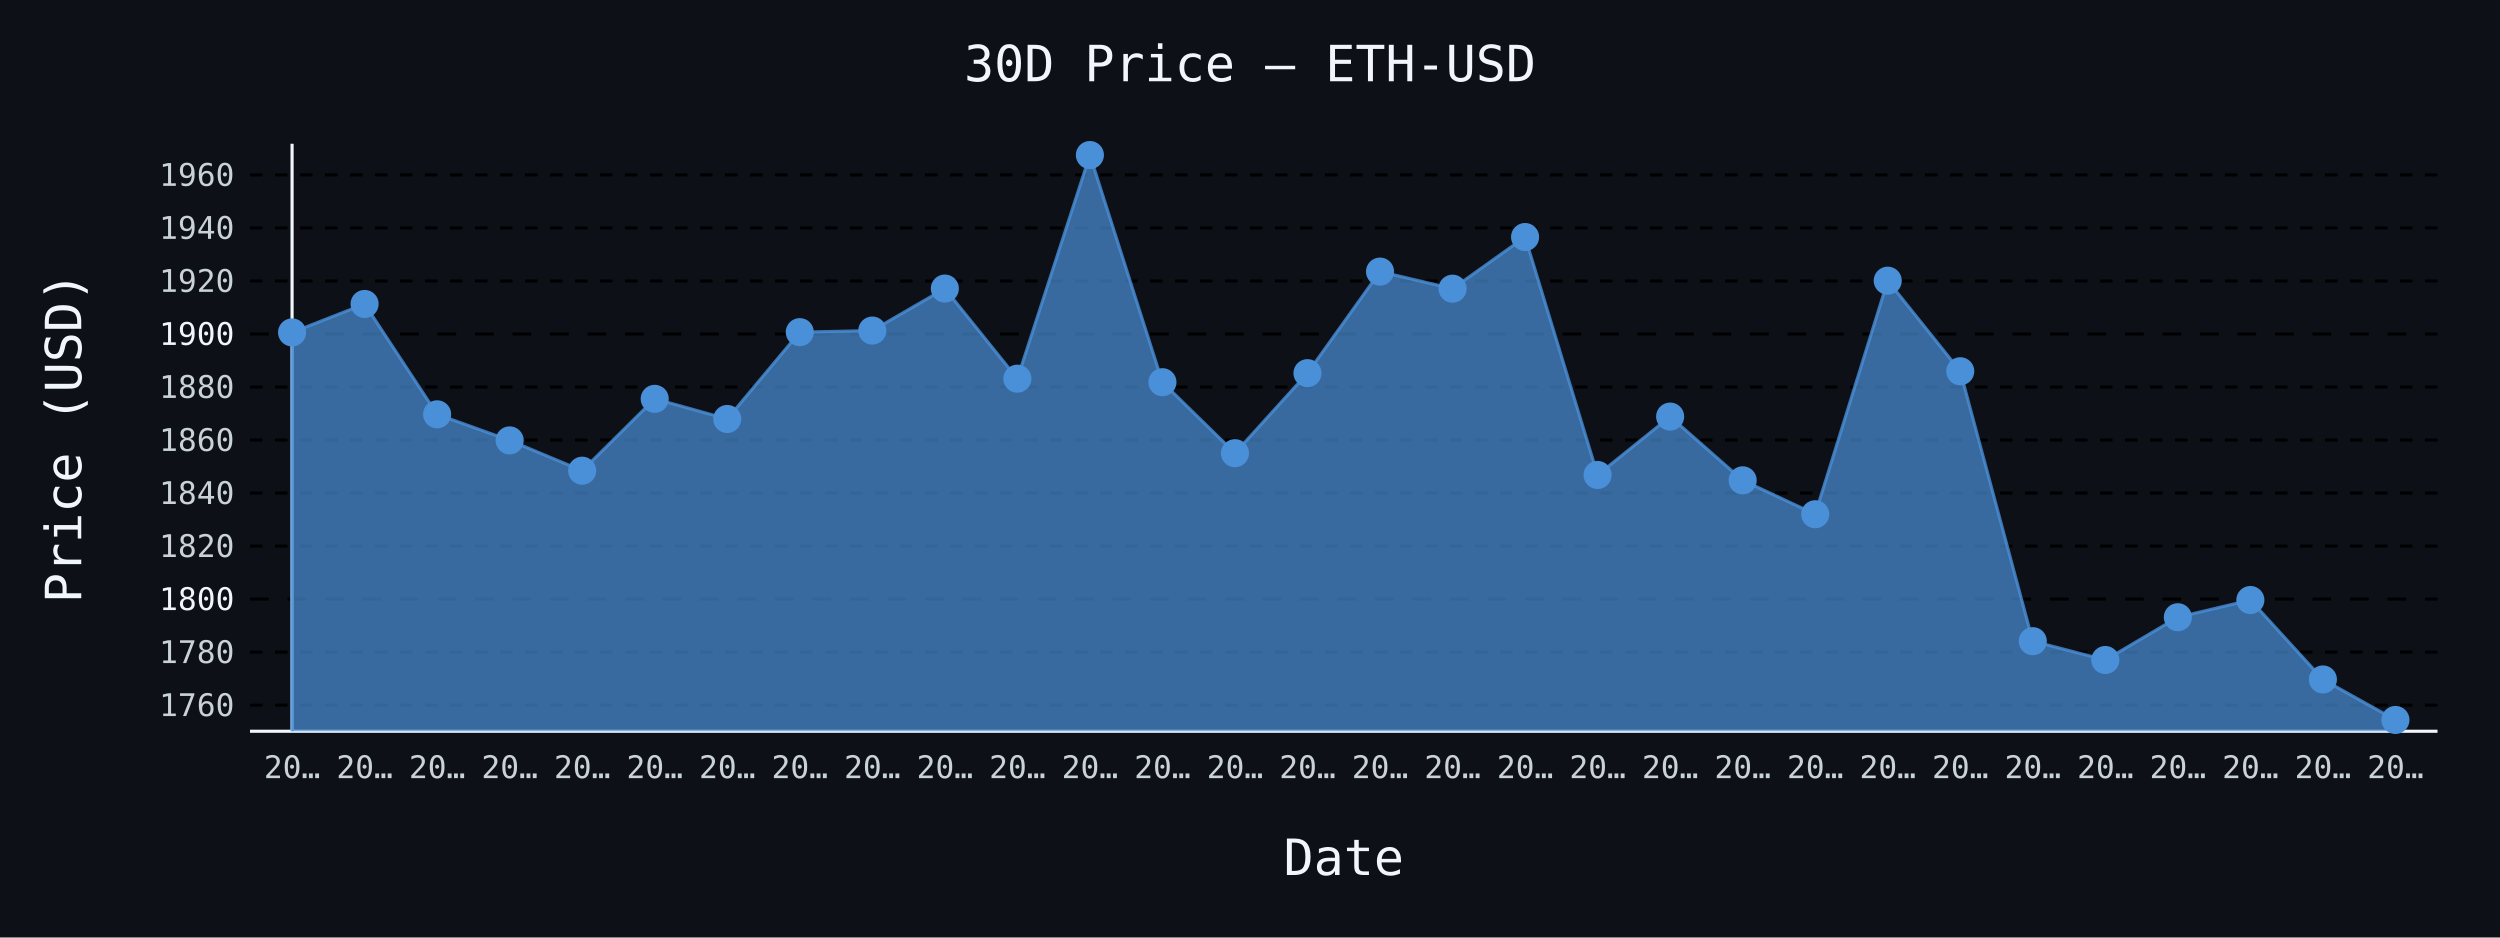
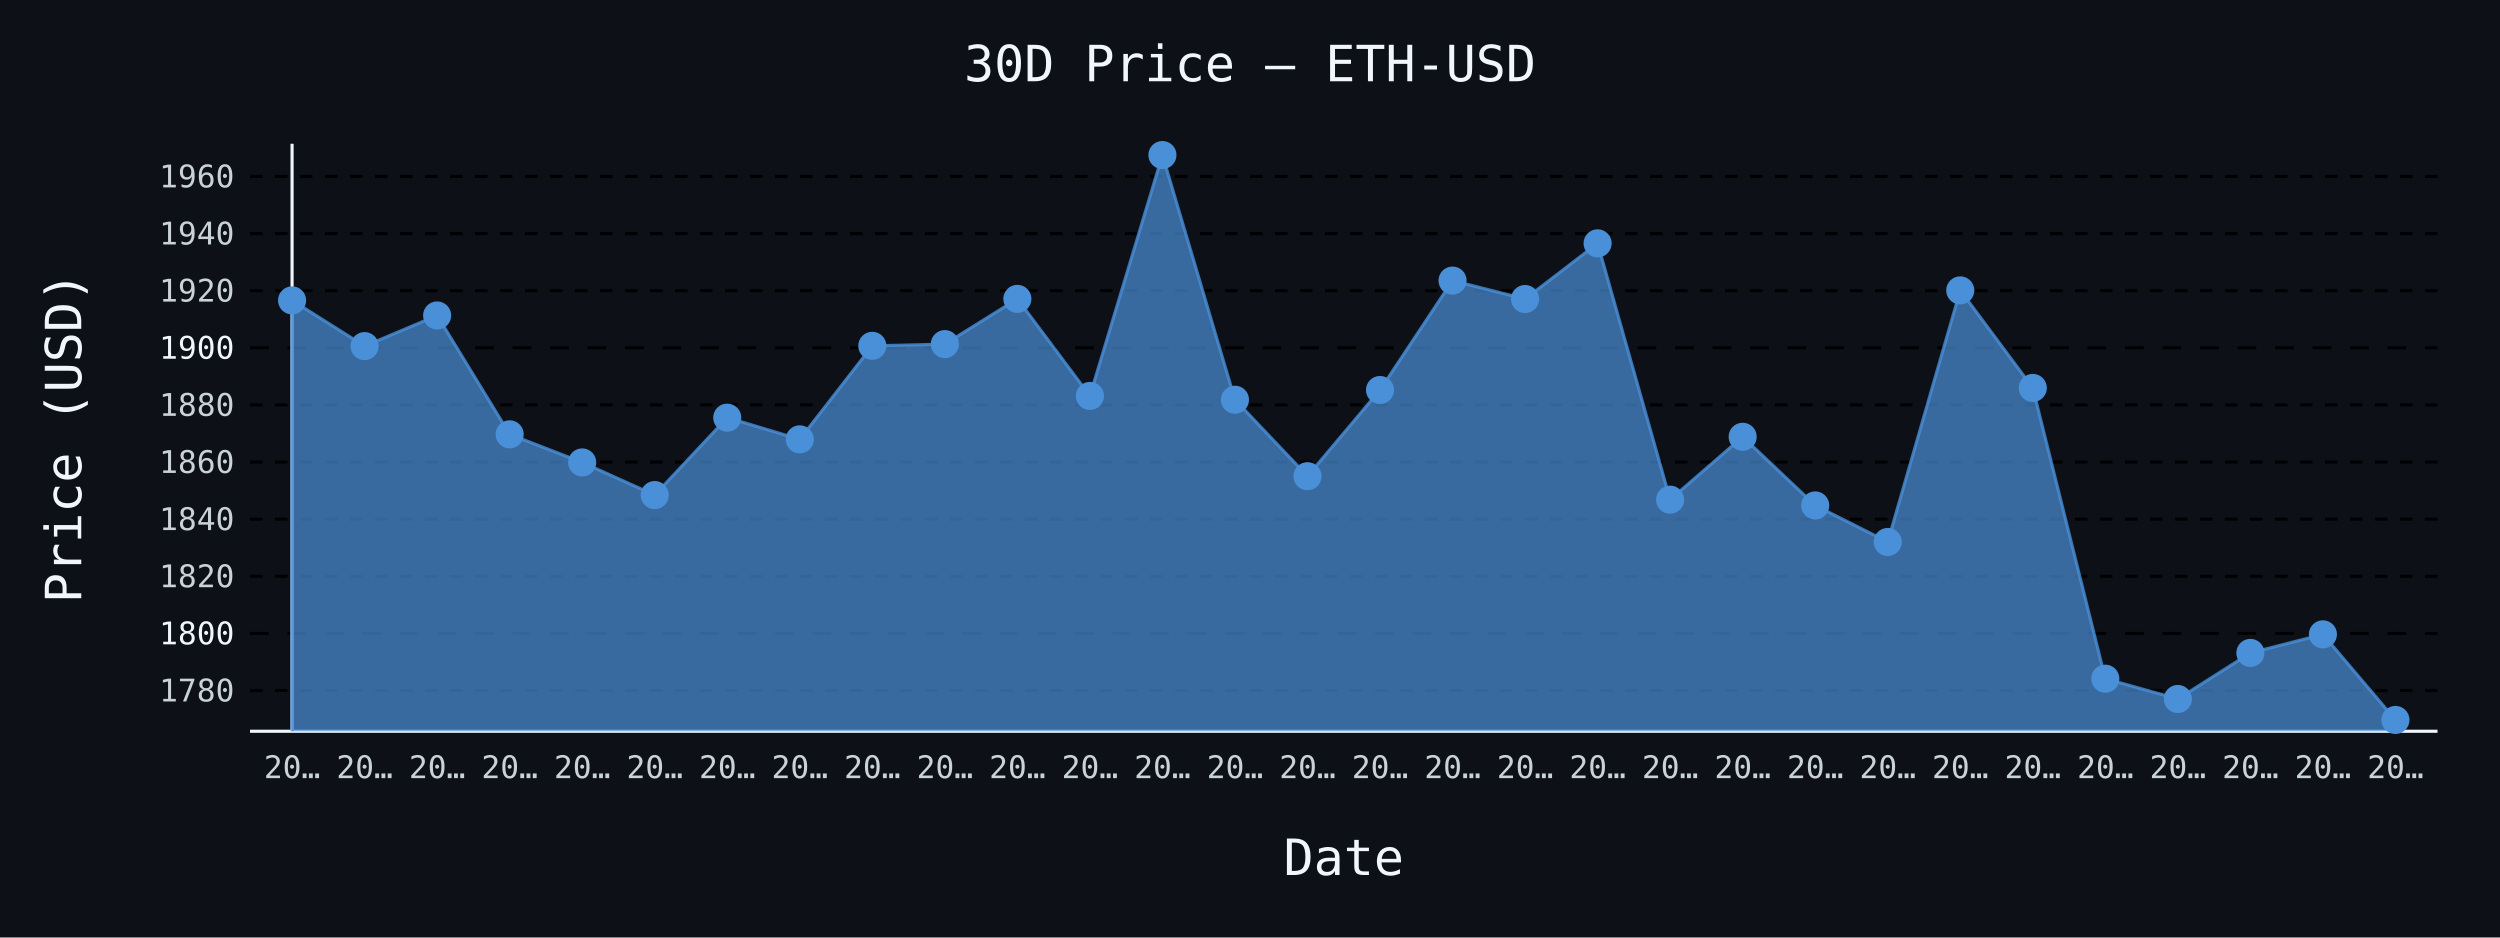
- <svg xmlns="http://www.w3.org/2000/svg" id="chart-f0fd7167-c63a-4a89-8900-bae8caefeaf2" class="pygal-chart" viewBox="0 0 800 300">
+ <svg xmlns="http://www.w3.org/2000/svg" id="chart-3c962e7f-cece-464b-9dae-b688eed4eefa" class="pygal-chart" viewBox="0 0 800 300">
  <defs>
-     <style type="text/css">#chart-f0fd7167-c63a-4a89-8900-bae8caefeaf2{-webkit-user-select:none;-webkit-font-smoothing:antialiased;font-family:monospace}#chart-f0fd7167-c63a-4a89-8900-bae8caefeaf2 .title{font-family:monospace;font-size:16px}#chart-f0fd7167-c63a-4a89-8900-bae8caefeaf2 .legends .legend text{font-family:monospace;font-size:14px}#chart-f0fd7167-c63a-4a89-8900-bae8caefeaf2 .axis text{font-family:monospace;font-size:10px}#chart-f0fd7167-c63a-4a89-8900-bae8caefeaf2 .axis text.major{font-family:monospace;font-size:10px}#chart-f0fd7167-c63a-4a89-8900-bae8caefeaf2 .text-overlay text.value{font-family:monospace;font-size:16px}#chart-f0fd7167-c63a-4a89-8900-bae8caefeaf2 .text-overlay text.label{font-family:monospace;font-size:10px}#chart-f0fd7167-c63a-4a89-8900-bae8caefeaf2 .tooltip{font-family:monospace;font-size:14px}#chart-f0fd7167-c63a-4a89-8900-bae8caefeaf2 text.no_data{font-family:monospace;font-size:64px}
- #chart-f0fd7167-c63a-4a89-8900-bae8caefeaf2{background-color:#0d1117}#chart-f0fd7167-c63a-4a89-8900-bae8caefeaf2 path,#chart-f0fd7167-c63a-4a89-8900-bae8caefeaf2 line,#chart-f0fd7167-c63a-4a89-8900-bae8caefeaf2 rect,#chart-f0fd7167-c63a-4a89-8900-bae8caefeaf2 circle{-webkit-transition:150ms;-moz-transition:150ms;transition:150ms}#chart-f0fd7167-c63a-4a89-8900-bae8caefeaf2 .graph &gt; .background{fill:#0d1117}#chart-f0fd7167-c63a-4a89-8900-bae8caefeaf2 .plot &gt; .background{fill:#0d1117}#chart-f0fd7167-c63a-4a89-8900-bae8caefeaf2 .graph{fill:#c9d1d9}#chart-f0fd7167-c63a-4a89-8900-bae8caefeaf2 text.no_data{fill:#f0f6fc}#chart-f0fd7167-c63a-4a89-8900-bae8caefeaf2 .title{fill:#f0f6fc}#chart-f0fd7167-c63a-4a89-8900-bae8caefeaf2 .legends .legend text{fill:#c9d1d9}#chart-f0fd7167-c63a-4a89-8900-bae8caefeaf2 .legends .legend:hover text{fill:#f0f6fc}#chart-f0fd7167-c63a-4a89-8900-bae8caefeaf2 .axis .line{stroke:#f0f6fc}#chart-f0fd7167-c63a-4a89-8900-bae8caefeaf2 .axis .guide.line{stroke:#8b949e}#chart-f0fd7167-c63a-4a89-8900-bae8caefeaf2 .axis .major.line{stroke:#c9d1d9}#chart-f0fd7167-c63a-4a89-8900-bae8caefeaf2 .axis text.major{fill:#f0f6fc}#chart-f0fd7167-c63a-4a89-8900-bae8caefeaf2 .axis.y .guides:hover .guide.line,#chart-f0fd7167-c63a-4a89-8900-bae8caefeaf2 .line-graph .axis.x .guides:hover .guide.line,#chart-f0fd7167-c63a-4a89-8900-bae8caefeaf2 .stackedline-graph .axis.x .guides:hover .guide.line,#chart-f0fd7167-c63a-4a89-8900-bae8caefeaf2 .xy-graph .axis.x .guides:hover .guide.line{stroke:#f0f6fc}#chart-f0fd7167-c63a-4a89-8900-bae8caefeaf2 .axis .guides:hover text{fill:#f0f6fc}#chart-f0fd7167-c63a-4a89-8900-bae8caefeaf2 .reactive{fill-opacity:.7;stroke-opacity:.8;stroke-width:1}#chart-f0fd7167-c63a-4a89-8900-bae8caefeaf2 .ci{stroke:#c9d1d9}#chart-f0fd7167-c63a-4a89-8900-bae8caefeaf2 .reactive.active,#chart-f0fd7167-c63a-4a89-8900-bae8caefeaf2 .active .reactive{fill-opacity:.8;stroke-opacity:.9;stroke-width:4}#chart-f0fd7167-c63a-4a89-8900-bae8caefeaf2 .ci .reactive.active{stroke-width:1.5}#chart-f0fd7167-c63a-4a89-8900-bae8caefeaf2 .series text{fill:#f0f6fc}#chart-f0fd7167-c63a-4a89-8900-bae8caefeaf2 .tooltip rect{fill:#0d1117;stroke:#f0f6fc;-webkit-transition:opacity 150ms;-moz-transition:opacity 150ms;transition:opacity 150ms}#chart-f0fd7167-c63a-4a89-8900-bae8caefeaf2 .tooltip .label{fill:#c9d1d9}#chart-f0fd7167-c63a-4a89-8900-bae8caefeaf2 .tooltip .label{fill:#c9d1d9}#chart-f0fd7167-c63a-4a89-8900-bae8caefeaf2 .tooltip .legend{font-size:.8em;fill:#8b949e}#chart-f0fd7167-c63a-4a89-8900-bae8caefeaf2 .tooltip .x_label{font-size:.6em;fill:#f0f6fc}#chart-f0fd7167-c63a-4a89-8900-bae8caefeaf2 .tooltip .xlink{font-size:.5em;text-decoration:underline}#chart-f0fd7167-c63a-4a89-8900-bae8caefeaf2 .tooltip .value{font-size:1.5em}#chart-f0fd7167-c63a-4a89-8900-bae8caefeaf2 .bound{font-size:.5em}#chart-f0fd7167-c63a-4a89-8900-bae8caefeaf2 .max-value{font-size:.75em;fill:#8b949e}#chart-f0fd7167-c63a-4a89-8900-bae8caefeaf2 .map-element{fill:#0d1117;stroke:#8b949e !important}#chart-f0fd7167-c63a-4a89-8900-bae8caefeaf2 .map-element .reactive{fill-opacity:inherit;stroke-opacity:inherit}#chart-f0fd7167-c63a-4a89-8900-bae8caefeaf2 .color-0,#chart-f0fd7167-c63a-4a89-8900-bae8caefeaf2 .color-0 a:visited{stroke:#4a90d9;fill:#4a90d9}#chart-f0fd7167-c63a-4a89-8900-bae8caefeaf2 .text-overlay .color-0 text{fill:black}
- #chart-f0fd7167-c63a-4a89-8900-bae8caefeaf2 text.no_data{text-anchor:middle}#chart-f0fd7167-c63a-4a89-8900-bae8caefeaf2 .guide.line{fill:none}#chart-f0fd7167-c63a-4a89-8900-bae8caefeaf2 .centered{text-anchor:middle}#chart-f0fd7167-c63a-4a89-8900-bae8caefeaf2 .title{text-anchor:middle}#chart-f0fd7167-c63a-4a89-8900-bae8caefeaf2 .legends .legend text{fill-opacity:1}#chart-f0fd7167-c63a-4a89-8900-bae8caefeaf2 .axis.x text{text-anchor:middle}#chart-f0fd7167-c63a-4a89-8900-bae8caefeaf2 .axis.x:not(.web) text[transform]{text-anchor:start}#chart-f0fd7167-c63a-4a89-8900-bae8caefeaf2 .axis.x:not(.web) text[transform].backwards{text-anchor:end}#chart-f0fd7167-c63a-4a89-8900-bae8caefeaf2 .axis.y text{text-anchor:end}#chart-f0fd7167-c63a-4a89-8900-bae8caefeaf2 .axis.y text[transform].backwards{text-anchor:start}#chart-f0fd7167-c63a-4a89-8900-bae8caefeaf2 .axis.y2 text{text-anchor:start}#chart-f0fd7167-c63a-4a89-8900-bae8caefeaf2 .axis.y2 text[transform].backwards{text-anchor:end}#chart-f0fd7167-c63a-4a89-8900-bae8caefeaf2 .axis .guide.line{stroke-dasharray:4,4;stroke:black}#chart-f0fd7167-c63a-4a89-8900-bae8caefeaf2 .axis .major.guide.line{stroke-dasharray:6,6;stroke:black}#chart-f0fd7167-c63a-4a89-8900-bae8caefeaf2 .horizontal .axis.y .guide.line,#chart-f0fd7167-c63a-4a89-8900-bae8caefeaf2 .horizontal .axis.y2 .guide.line,#chart-f0fd7167-c63a-4a89-8900-bae8caefeaf2 .vertical .axis.x .guide.line{opacity:0}#chart-f0fd7167-c63a-4a89-8900-bae8caefeaf2 .horizontal .axis.always_show .guide.line,#chart-f0fd7167-c63a-4a89-8900-bae8caefeaf2 .vertical .axis.always_show .guide.line{opacity:1 !important}#chart-f0fd7167-c63a-4a89-8900-bae8caefeaf2 .axis.y .guides:hover .guide.line,#chart-f0fd7167-c63a-4a89-8900-bae8caefeaf2 .axis.y2 .guides:hover .guide.line,#chart-f0fd7167-c63a-4a89-8900-bae8caefeaf2 .axis.x .guides:hover .guide.line{opacity:1}#chart-f0fd7167-c63a-4a89-8900-bae8caefeaf2 .axis .guides:hover text{opacity:1}#chart-f0fd7167-c63a-4a89-8900-bae8caefeaf2 .nofill{fill:none}#chart-f0fd7167-c63a-4a89-8900-bae8caefeaf2 .subtle-fill{fill-opacity:.2}#chart-f0fd7167-c63a-4a89-8900-bae8caefeaf2 .dot{stroke-width:1px;fill-opacity:1;stroke-opacity:1}#chart-f0fd7167-c63a-4a89-8900-bae8caefeaf2 .dot.active{stroke-width:5px}#chart-f0fd7167-c63a-4a89-8900-bae8caefeaf2 .dot.negative{fill:transparent}#chart-f0fd7167-c63a-4a89-8900-bae8caefeaf2 text,#chart-f0fd7167-c63a-4a89-8900-bae8caefeaf2 tspan{stroke:none !important}#chart-f0fd7167-c63a-4a89-8900-bae8caefeaf2 .series text.active{opacity:1}#chart-f0fd7167-c63a-4a89-8900-bae8caefeaf2 .tooltip rect{fill-opacity:.95;stroke-width:.5}#chart-f0fd7167-c63a-4a89-8900-bae8caefeaf2 .tooltip text{fill-opacity:1}#chart-f0fd7167-c63a-4a89-8900-bae8caefeaf2 .showable{visibility:hidden}#chart-f0fd7167-c63a-4a89-8900-bae8caefeaf2 .showable.shown{visibility:visible}#chart-f0fd7167-c63a-4a89-8900-bae8caefeaf2 .gauge-background{fill:rgba(229,229,229,1);stroke:none}#chart-f0fd7167-c63a-4a89-8900-bae8caefeaf2 .bg-lines{stroke:#0d1117;stroke-width:2px}</style>
+     <style type="text/css">#chart-3c962e7f-cece-464b-9dae-b688eed4eefa{-webkit-user-select:none;-webkit-font-smoothing:antialiased;font-family:monospace}#chart-3c962e7f-cece-464b-9dae-b688eed4eefa .title{font-family:monospace;font-size:16px}#chart-3c962e7f-cece-464b-9dae-b688eed4eefa .legends .legend text{font-family:monospace;font-size:14px}#chart-3c962e7f-cece-464b-9dae-b688eed4eefa .axis text{font-family:monospace;font-size:10px}#chart-3c962e7f-cece-464b-9dae-b688eed4eefa .axis text.major{font-family:monospace;font-size:10px}#chart-3c962e7f-cece-464b-9dae-b688eed4eefa .text-overlay text.value{font-family:monospace;font-size:16px}#chart-3c962e7f-cece-464b-9dae-b688eed4eefa .text-overlay text.label{font-family:monospace;font-size:10px}#chart-3c962e7f-cece-464b-9dae-b688eed4eefa .tooltip{font-family:monospace;font-size:14px}#chart-3c962e7f-cece-464b-9dae-b688eed4eefa text.no_data{font-family:monospace;font-size:64px}
+ #chart-3c962e7f-cece-464b-9dae-b688eed4eefa{background-color:#0d1117}#chart-3c962e7f-cece-464b-9dae-b688eed4eefa path,#chart-3c962e7f-cece-464b-9dae-b688eed4eefa line,#chart-3c962e7f-cece-464b-9dae-b688eed4eefa rect,#chart-3c962e7f-cece-464b-9dae-b688eed4eefa circle{-webkit-transition:150ms;-moz-transition:150ms;transition:150ms}#chart-3c962e7f-cece-464b-9dae-b688eed4eefa .graph &gt; .background{fill:#0d1117}#chart-3c962e7f-cece-464b-9dae-b688eed4eefa .plot &gt; .background{fill:#0d1117}#chart-3c962e7f-cece-464b-9dae-b688eed4eefa .graph{fill:#c9d1d9}#chart-3c962e7f-cece-464b-9dae-b688eed4eefa text.no_data{fill:#f0f6fc}#chart-3c962e7f-cece-464b-9dae-b688eed4eefa .title{fill:#f0f6fc}#chart-3c962e7f-cece-464b-9dae-b688eed4eefa .legends .legend text{fill:#c9d1d9}#chart-3c962e7f-cece-464b-9dae-b688eed4eefa .legends .legend:hover text{fill:#f0f6fc}#chart-3c962e7f-cece-464b-9dae-b688eed4eefa .axis .line{stroke:#f0f6fc}#chart-3c962e7f-cece-464b-9dae-b688eed4eefa .axis .guide.line{stroke:#8b949e}#chart-3c962e7f-cece-464b-9dae-b688eed4eefa .axis .major.line{stroke:#c9d1d9}#chart-3c962e7f-cece-464b-9dae-b688eed4eefa .axis text.major{fill:#f0f6fc}#chart-3c962e7f-cece-464b-9dae-b688eed4eefa .axis.y .guides:hover .guide.line,#chart-3c962e7f-cece-464b-9dae-b688eed4eefa .line-graph .axis.x .guides:hover .guide.line,#chart-3c962e7f-cece-464b-9dae-b688eed4eefa .stackedline-graph .axis.x .guides:hover .guide.line,#chart-3c962e7f-cece-464b-9dae-b688eed4eefa .xy-graph .axis.x .guides:hover .guide.line{stroke:#f0f6fc}#chart-3c962e7f-cece-464b-9dae-b688eed4eefa .axis .guides:hover text{fill:#f0f6fc}#chart-3c962e7f-cece-464b-9dae-b688eed4eefa .reactive{fill-opacity:.7;stroke-opacity:.8;stroke-width:1}#chart-3c962e7f-cece-464b-9dae-b688eed4eefa .ci{stroke:#c9d1d9}#chart-3c962e7f-cece-464b-9dae-b688eed4eefa .reactive.active,#chart-3c962e7f-cece-464b-9dae-b688eed4eefa .active .reactive{fill-opacity:.8;stroke-opacity:.9;stroke-width:4}#chart-3c962e7f-cece-464b-9dae-b688eed4eefa .ci .reactive.active{stroke-width:1.5}#chart-3c962e7f-cece-464b-9dae-b688eed4eefa .series text{fill:#f0f6fc}#chart-3c962e7f-cece-464b-9dae-b688eed4eefa .tooltip rect{fill:#0d1117;stroke:#f0f6fc;-webkit-transition:opacity 150ms;-moz-transition:opacity 150ms;transition:opacity 150ms}#chart-3c962e7f-cece-464b-9dae-b688eed4eefa .tooltip .label{fill:#c9d1d9}#chart-3c962e7f-cece-464b-9dae-b688eed4eefa .tooltip .label{fill:#c9d1d9}#chart-3c962e7f-cece-464b-9dae-b688eed4eefa .tooltip .legend{font-size:.8em;fill:#8b949e}#chart-3c962e7f-cece-464b-9dae-b688eed4eefa .tooltip .x_label{font-size:.6em;fill:#f0f6fc}#chart-3c962e7f-cece-464b-9dae-b688eed4eefa .tooltip .xlink{font-size:.5em;text-decoration:underline}#chart-3c962e7f-cece-464b-9dae-b688eed4eefa .tooltip .value{font-size:1.5em}#chart-3c962e7f-cece-464b-9dae-b688eed4eefa .bound{font-size:.5em}#chart-3c962e7f-cece-464b-9dae-b688eed4eefa .max-value{font-size:.75em;fill:#8b949e}#chart-3c962e7f-cece-464b-9dae-b688eed4eefa .map-element{fill:#0d1117;stroke:#8b949e !important}#chart-3c962e7f-cece-464b-9dae-b688eed4eefa .map-element .reactive{fill-opacity:inherit;stroke-opacity:inherit}#chart-3c962e7f-cece-464b-9dae-b688eed4eefa .color-0,#chart-3c962e7f-cece-464b-9dae-b688eed4eefa .color-0 a:visited{stroke:#4a90d9;fill:#4a90d9}#chart-3c962e7f-cece-464b-9dae-b688eed4eefa .text-overlay .color-0 text{fill:black}
+ #chart-3c962e7f-cece-464b-9dae-b688eed4eefa text.no_data{text-anchor:middle}#chart-3c962e7f-cece-464b-9dae-b688eed4eefa .guide.line{fill:none}#chart-3c962e7f-cece-464b-9dae-b688eed4eefa .centered{text-anchor:middle}#chart-3c962e7f-cece-464b-9dae-b688eed4eefa .title{text-anchor:middle}#chart-3c962e7f-cece-464b-9dae-b688eed4eefa .legends .legend text{fill-opacity:1}#chart-3c962e7f-cece-464b-9dae-b688eed4eefa .axis.x text{text-anchor:middle}#chart-3c962e7f-cece-464b-9dae-b688eed4eefa .axis.x:not(.web) text[transform]{text-anchor:start}#chart-3c962e7f-cece-464b-9dae-b688eed4eefa .axis.x:not(.web) text[transform].backwards{text-anchor:end}#chart-3c962e7f-cece-464b-9dae-b688eed4eefa .axis.y text{text-anchor:end}#chart-3c962e7f-cece-464b-9dae-b688eed4eefa .axis.y text[transform].backwards{text-anchor:start}#chart-3c962e7f-cece-464b-9dae-b688eed4eefa .axis.y2 text{text-anchor:start}#chart-3c962e7f-cece-464b-9dae-b688eed4eefa .axis.y2 text[transform].backwards{text-anchor:end}#chart-3c962e7f-cece-464b-9dae-b688eed4eefa .axis .guide.line{stroke-dasharray:4,4;stroke:black}#chart-3c962e7f-cece-464b-9dae-b688eed4eefa .axis .major.guide.line{stroke-dasharray:6,6;stroke:black}#chart-3c962e7f-cece-464b-9dae-b688eed4eefa .horizontal .axis.y .guide.line,#chart-3c962e7f-cece-464b-9dae-b688eed4eefa .horizontal .axis.y2 .guide.line,#chart-3c962e7f-cece-464b-9dae-b688eed4eefa .vertical .axis.x .guide.line{opacity:0}#chart-3c962e7f-cece-464b-9dae-b688eed4eefa .horizontal .axis.always_show .guide.line,#chart-3c962e7f-cece-464b-9dae-b688eed4eefa .vertical .axis.always_show .guide.line{opacity:1 !important}#chart-3c962e7f-cece-464b-9dae-b688eed4eefa .axis.y .guides:hover .guide.line,#chart-3c962e7f-cece-464b-9dae-b688eed4eefa .axis.y2 .guides:hover .guide.line,#chart-3c962e7f-cece-464b-9dae-b688eed4eefa .axis.x .guides:hover .guide.line{opacity:1}#chart-3c962e7f-cece-464b-9dae-b688eed4eefa .axis .guides:hover text{opacity:1}#chart-3c962e7f-cece-464b-9dae-b688eed4eefa .nofill{fill:none}#chart-3c962e7f-cece-464b-9dae-b688eed4eefa .subtle-fill{fill-opacity:.2}#chart-3c962e7f-cece-464b-9dae-b688eed4eefa .dot{stroke-width:1px;fill-opacity:1;stroke-opacity:1}#chart-3c962e7f-cece-464b-9dae-b688eed4eefa .dot.active{stroke-width:5px}#chart-3c962e7f-cece-464b-9dae-b688eed4eefa .dot.negative{fill:transparent}#chart-3c962e7f-cece-464b-9dae-b688eed4eefa text,#chart-3c962e7f-cece-464b-9dae-b688eed4eefa tspan{stroke:none !important}#chart-3c962e7f-cece-464b-9dae-b688eed4eefa .series text.active{opacity:1}#chart-3c962e7f-cece-464b-9dae-b688eed4eefa .tooltip rect{fill-opacity:.95;stroke-width:.5}#chart-3c962e7f-cece-464b-9dae-b688eed4eefa .tooltip text{fill-opacity:1}#chart-3c962e7f-cece-464b-9dae-b688eed4eefa .showable{visibility:hidden}#chart-3c962e7f-cece-464b-9dae-b688eed4eefa .showable.shown{visibility:visible}#chart-3c962e7f-cece-464b-9dae-b688eed4eefa .gauge-background{fill:rgba(229,229,229,1);stroke:none}#chart-3c962e7f-cece-464b-9dae-b688eed4eefa .bg-lines{stroke:#0d1117;stroke-width:2px}</style>
  </defs>
  <g class="graph line-graph vertical">
    <rect x="0" y="0" width="800" height="300" class="background" />
    <g transform="translate(80, 46)" class="plot">
      <rect x="0" y="0" width="700.0" height="188" class="background" />
      <g class="axis y always_show">
        <path d="M0 188 h700" class="line" />
        <g class="guides">
-           <path d="M0 179.651 h700" class="guide line" />
-           <text x="-5" y="183.151" class="">1760</text>
-         </g>
-         <g class="guides">
-           <path d="M0 162.682 h700" class="guide line" />
-           <text x="-5" y="166.182" class="">1780</text>
-         </g>
-         <g class="guides">
-           <path d="M0 145.714 h700" class="major guide line" />
-           <text x="-5" y="149.214" class="major">1800</text>
-         </g>
-         <g class="guides">
-           <path d="M0 128.746 h700" class="guide line" />
-           <text x="-5" y="132.246" class="">1820</text>
-         </g>
-         <g class="guides">
-           <path d="M0 111.778 h700" class="guide line" />
-           <text x="-5" y="115.278" class="">1840</text>
-         </g>
-         <g class="guides">
-           <path d="M0 94.81 h700" class="guide line" />
-           <text x="-5" y="98.31" class="">1860</text>
-         </g>
-         <g class="guides">
-           <path d="M0 77.842 h700" class="guide line" />
-           <text x="-5" y="81.342" class="">1880</text>
-         </g>
-         <g class="guides">
-           <path d="M0 60.874 h700" class="major guide line" />
-           <text x="-5" y="64.374" class="major">1900</text>
-         </g>
-         <g class="guides">
-           <path d="M0 43.906 h700" class="guide line" />
-           <text x="-5" y="47.406" class="">1920</text>
-         </g>
-         <g class="guides">
-           <path d="M0 26.938 h700" class="guide line" />
-           <text x="-5" y="30.438" class="">1940</text>
-         </g>
-         <g class="guides">
-           <path d="M0 9.97 h700" class="guide line" />
-           <text x="-5" y="13.47" class="">1960</text>
+           <path d="M0 174.962 h700" class="guide line" />
+           <text x="-5" y="178.462" class="">1780</text>
+         </g>
+         <g class="guides">
+           <path d="M0 156.684 h700" class="major guide line" />
+           <text x="-5" y="160.184" class="major">1800</text>
+         </g>
+         <g class="guides">
+           <path d="M0 138.406 h700" class="guide line" />
+           <text x="-5" y="141.906" class="">1820</text>
+         </g>
+         <g class="guides">
+           <path d="M0 120.128 h700" class="guide line" />
+           <text x="-5" y="123.628" class="">1840</text>
+         </g>
+         <g class="guides">
+           <path d="M0 101.85 h700" class="guide line" />
+           <text x="-5" y="105.35" class="">1860</text>
+         </g>
+         <g class="guides">
+           <path d="M0 83.572 h700" class="guide line" />
+           <text x="-5" y="87.072" class="">1880</text>
+         </g>
+         <g class="guides">
+           <path d="M0 65.294 h700" class="major guide line" />
+           <text x="-5" y="68.794" class="major">1900</text>
+         </g>
+         <g class="guides">
+           <path d="M0 47.016 h700" class="guide line" />
+           <text x="-5" y="50.516" class="">1920</text>
+         </g>
+         <g class="guides">
+           <path d="M0 28.738 h700" class="guide line" />
+           <text x="-5" y="32.238" class="">1940</text>
+         </g>
+         <g class="guides">
+           <path d="M0 10.46 h700" class="guide line" />
+           <text x="-5" y="13.96" class="">1960</text>
        </g>
      </g>
      <g class="axis x">
        <g class="guides">
          <path d="M13.462 0 v188" class="line" />
          <text x="13.462" y="203.0" class="">20…</text>
        </g>
        <g class="guides">
          <path d="M36.671 0 v188" class="guide line" />
          <text x="36.671" y="203.0" class="">20…</text>
        </g>
        <g class="guides">
          <path d="M59.881 0 v188" class="guide line" />
          <text x="59.881" y="203.0" class="">20…</text>
        </g>
        <g class="guides">
          <path d="M83.09 0 v188" class="guide line" />
          <text x="83.09" y="203.0" class="">20…</text>
        </g>
        <g class="guides">
          <path d="M106.3 0 v188" class="guide line" />
          <text x="106.3" y="203.0" class="">20…</text>
        </g>
        <g class="guides">
          <path d="M129.509 0 v188" class="guide line" />
          <text x="129.509" y="203.0" class="">20…</text>
        </g>
        <g class="guides">
          <path d="M152.719 0 v188" class="guide line" />
          <text x="152.719" y="203.0" class="">20…</text>
        </g>
        <g class="guides">
          <path d="M175.928 0 v188" class="guide line" />
          <text x="175.928" y="203.0" class="">20…</text>
        </g>
        <g class="guides">
          <path d="M199.138 0 v188" class="guide line" />
          <text x="199.138" y="203.0" class="">20…</text>
        </g>
        <g class="guides">
          <path d="M222.347 0 v188" class="guide line" />
          <text x="222.347" y="203.0" class="">20…</text>
        </g>
        <g class="guides">
          <path d="M245.557 0 v188" class="guide line" />
          <text x="245.557" y="203.0" class="">20…</text>
        </g>
        <g class="guides">
          <path d="M268.767 0 v188" class="guide line" />
          <text x="268.767" y="203.0" class="">20…</text>
        </g>
        <g class="guides">
          <path d="M291.976 0 v188" class="guide line" />
          <text x="291.976" y="203.0" class="">20…</text>
        </g>
        <g class="guides">
          <path d="M315.186 0 v188" class="guide line" />
          <text x="315.186" y="203.0" class="">20…</text>
        </g>
        <g class="guides">
          <path d="M338.395 0 v188" class="guide line" />
          <text x="338.395" y="203.0" class="">20…</text>
        </g>
        <g class="guides">
          <path d="M361.605 0 v188" class="guide line" />
          <text x="361.605" y="203.0" class="">20…</text>
        </g>
        <g class="guides">
          <path d="M384.814 0 v188" class="guide line" />
          <text x="384.814" y="203.0" class="">20…</text>
        </g>
        <g class="guides">
          <path d="M408.024 0 v188" class="guide line" />
          <text x="408.024" y="203.0" class="">20…</text>
        </g>
        <g class="guides">
          <path d="M431.233 0 v188" class="guide line" />
          <text x="431.233" y="203.0" class="">20…</text>
        </g>
        <g class="guides">
          <path d="M454.443 0 v188" class="guide line" />
          <text x="454.443" y="203.0" class="">20…</text>
        </g>
        <g class="guides">
          <path d="M477.653 0 v188" class="guide line" />
          <text x="477.653" y="203.0" class="">20…</text>
        </g>
        <g class="guides">
          <path d="M500.862 0 v188" class="guide line" />
          <text x="500.862" y="203.0" class="">20…</text>
        </g>
        <g class="guides">
          <path d="M524.072 0 v188" class="guide line" />
          <text x="524.072" y="203.0" class="">20…</text>
        </g>
        <g class="guides">
          <path d="M547.281 0 v188" class="guide line" />
          <text x="547.281" y="203.0" class="">20…</text>
        </g>
        <g class="guides">
          <path d="M570.491 0 v188" class="guide line" />
          <text x="570.491" y="203.0" class="">20…</text>
        </g>
        <g class="guides">
          <path d="M593.7 0 v188" class="guide line" />
          <text x="593.7" y="203.0" class="">20…</text>
        </g>
        <g class="guides">
          <path d="M616.91 0 v188" class="guide line" />
          <text x="616.91" y="203.0" class="">20…</text>
        </g>
        <g class="guides">
          <path d="M640.119 0 v188" class="guide line" />
          <text x="640.119" y="203.0" class="">20…</text>
        </g>
        <g class="guides">
          <path d="M663.329 0 v188" class="guide line" />
          <text x="663.329" y="203.0" class="">20…</text>
        </g>
        <g class="guides">
          <path d="M686.538 0 v188" class="guide line" />
          <text x="686.538" y="203.0" class="">20…</text>
        </g>
      </g>
      <g class="series serie-0 color-0">
-         <path d="M13.462 188 L13.462 60.374 36.671 51.27 59.881 86.581 83.09 94.929 106.3 104.626 129.509 81.626 152.719 88.074 175.928 60.289 199.138 59.78 222.347 46.341 245.557 75.178 268.767 3.615 291.976 76.307 315.186 99.018 338.395 73.414 361.605 40.911 384.814 46.383 408.024 29.848 431.233 105.992 454.443 87.31 477.653 107.706 500.862 118.557 524.072 43.821 547.281 72.803 570.491 159.179 593.7 165.202 616.91 151.517 640.119 146.003 663.329 171.43 686.538 184.385 686.538 188" class="line reactive" />
+         <path d="M13.462 188 L13.462 50.124 36.671 64.755 59.881 54.949 83.09 92.986 106.3 101.978 129.509 112.424 152.719 87.648 175.928 94.594 199.138 64.664 222.347 64.116 245.557 49.639 268.767 80.703 291.976 3.615 315.186 81.918 338.395 106.383 361.605 78.802 384.814 43.79 408.024 49.685 431.233 31.873 454.443 113.896 477.653 93.772 500.862 115.742 524.072 127.43 547.281 46.925 570.491 78.144 593.7 171.188 616.91 177.677 640.119 162.935 663.329 156.995 686.538 184.385 686.538 188" class="line reactive" />
      </g>
    </g>
    <g class="titles">
      <text x="400.0" y="26" class="title plot_title">30D Price — ETH-USD</text>
      <text x="430.0" y="280" class="title">Date</text>
      <text x="0" y="166.0" class="title" transform="rotate(-90 0 140)">Price (USD)</text>
    </g>
    <g transform="translate(80, 46)" class="plot overlay">
      <g class="series serie-0 color-0">
        <g class="dots">
-           <circle cx="13.462" cy="60.374" r="4" class="dot reactive tooltip-trigger" />
-         </g>
-         <g class="dots">
-           <circle cx="36.671" cy="51.27" r="4" class="dot reactive tooltip-trigger" />
-         </g>
-         <g class="dots">
-           <circle cx="59.881" cy="86.581" r="4" class="dot reactive tooltip-trigger" />
-         </g>
-         <g class="dots">
-           <circle cx="83.09" cy="94.929" r="4" class="dot reactive tooltip-trigger" />
-         </g>
-         <g class="dots">
-           <circle cx="106.3" cy="104.626" r="4" class="dot reactive tooltip-trigger" />
-         </g>
-         <g class="dots">
-           <circle cx="129.509" cy="81.626" r="4" class="dot reactive tooltip-trigger" />
-         </g>
-         <g class="dots">
-           <circle cx="152.719" cy="88.074" r="4" class="dot reactive tooltip-trigger" />
-         </g>
-         <g class="dots">
-           <circle cx="175.928" cy="60.289" r="4" class="dot reactive tooltip-trigger" />
-         </g>
-         <g class="dots">
-           <circle cx="199.138" cy="59.78" r="4" class="dot reactive tooltip-trigger" />
-         </g>
-         <g class="dots">
-           <circle cx="222.347" cy="46.341" r="4" class="dot reactive tooltip-trigger" />
-         </g>
-         <g class="dots">
-           <circle cx="245.557" cy="75.178" r="4" class="dot reactive tooltip-trigger" />
-         </g>
-         <g class="dots">
-           <circle cx="268.767" cy="3.615" r="4" class="dot reactive tooltip-trigger" />
-         </g>
-         <g class="dots">
-           <circle cx="291.976" cy="76.307" r="4" class="dot reactive tooltip-trigger" />
-         </g>
-         <g class="dots">
-           <circle cx="315.186" cy="99.018" r="4" class="dot reactive tooltip-trigger" />
-         </g>
-         <g class="dots">
-           <circle cx="338.395" cy="73.414" r="4" class="dot reactive tooltip-trigger" />
-         </g>
-         <g class="dots">
-           <circle cx="361.605" cy="40.911" r="4" class="dot reactive tooltip-trigger" />
-         </g>
-         <g class="dots">
-           <circle cx="384.814" cy="46.383" r="4" class="dot reactive tooltip-trigger" />
-         </g>
-         <g class="dots">
-           <circle cx="408.024" cy="29.848" r="4" class="dot reactive tooltip-trigger" />
-         </g>
-         <g class="dots">
-           <circle cx="431.233" cy="105.992" r="4" class="dot reactive tooltip-trigger" />
-         </g>
-         <g class="dots">
-           <circle cx="454.443" cy="87.31" r="4" class="dot reactive tooltip-trigger" />
-         </g>
-         <g class="dots">
-           <circle cx="477.653" cy="107.706" r="4" class="dot reactive tooltip-trigger" />
-         </g>
-         <g class="dots">
-           <circle cx="500.862" cy="118.557" r="4" class="dot reactive tooltip-trigger" />
-         </g>
-         <g class="dots">
-           <circle cx="524.072" cy="43.821" r="4" class="dot reactive tooltip-trigger" />
-         </g>
-         <g class="dots">
-           <circle cx="547.281" cy="72.803" r="4" class="dot reactive tooltip-trigger" />
-         </g>
-         <g class="dots">
-           <circle cx="570.491" cy="159.179" r="4" class="dot reactive tooltip-trigger" />
-         </g>
-         <g class="dots">
-           <circle cx="593.7" cy="165.202" r="4" class="dot reactive tooltip-trigger" />
-         </g>
-         <g class="dots">
-           <circle cx="616.91" cy="151.517" r="4" class="dot reactive tooltip-trigger" />
-         </g>
-         <g class="dots">
-           <circle cx="640.119" cy="146.003" r="4" class="dot reactive tooltip-trigger" />
-         </g>
-         <g class="dots">
-           <circle cx="663.329" cy="171.43" r="4" class="dot reactive tooltip-trigger" />
+           <circle cx="13.462" cy="50.124" r="4" class="dot reactive tooltip-trigger" />
+         </g>
+         <g class="dots">
+           <circle cx="36.671" cy="64.755" r="4" class="dot reactive tooltip-trigger" />
+         </g>
+         <g class="dots">
+           <circle cx="59.881" cy="54.949" r="4" class="dot reactive tooltip-trigger" />
+         </g>
+         <g class="dots">
+           <circle cx="83.09" cy="92.986" r="4" class="dot reactive tooltip-trigger" />
+         </g>
+         <g class="dots">
+           <circle cx="106.3" cy="101.978" r="4" class="dot reactive tooltip-trigger" />
+         </g>
+         <g class="dots">
+           <circle cx="129.509" cy="112.424" r="4" class="dot reactive tooltip-trigger" />
+         </g>
+         <g class="dots">
+           <circle cx="152.719" cy="87.648" r="4" class="dot reactive tooltip-trigger" />
+         </g>
+         <g class="dots">
+           <circle cx="175.928" cy="94.594" r="4" class="dot reactive tooltip-trigger" />
+         </g>
+         <g class="dots">
+           <circle cx="199.138" cy="64.664" r="4" class="dot reactive tooltip-trigger" />
+         </g>
+         <g class="dots">
+           <circle cx="222.347" cy="64.116" r="4" class="dot reactive tooltip-trigger" />
+         </g>
+         <g class="dots">
+           <circle cx="245.557" cy="49.639" r="4" class="dot reactive tooltip-trigger" />
+         </g>
+         <g class="dots">
+           <circle cx="268.767" cy="80.703" r="4" class="dot reactive tooltip-trigger" />
+         </g>
+         <g class="dots">
+           <circle cx="291.976" cy="3.615" r="4" class="dot reactive tooltip-trigger" />
+         </g>
+         <g class="dots">
+           <circle cx="315.186" cy="81.918" r="4" class="dot reactive tooltip-trigger" />
+         </g>
+         <g class="dots">
+           <circle cx="338.395" cy="106.383" r="4" class="dot reactive tooltip-trigger" />
+         </g>
+         <g class="dots">
+           <circle cx="361.605" cy="78.802" r="4" class="dot reactive tooltip-trigger" />
+         </g>
+         <g class="dots">
+           <circle cx="384.814" cy="43.79" r="4" class="dot reactive tooltip-trigger" />
+         </g>
+         <g class="dots">
+           <circle cx="408.024" cy="49.685" r="4" class="dot reactive tooltip-trigger" />
+         </g>
+         <g class="dots">
+           <circle cx="431.233" cy="31.873" r="4" class="dot reactive tooltip-trigger" />
+         </g>
+         <g class="dots">
+           <circle cx="454.443" cy="113.896" r="4" class="dot reactive tooltip-trigger" />
+         </g>
+         <g class="dots">
+           <circle cx="477.653" cy="93.772" r="4" class="dot reactive tooltip-trigger" />
+         </g>
+         <g class="dots">
+           <circle cx="500.862" cy="115.742" r="4" class="dot reactive tooltip-trigger" />
+         </g>
+         <g class="dots">
+           <circle cx="524.072" cy="127.43" r="4" class="dot reactive tooltip-trigger" />
+         </g>
+         <g class="dots">
+           <circle cx="547.281" cy="46.925" r="4" class="dot reactive tooltip-trigger" />
+         </g>
+         <g class="dots">
+           <circle cx="570.491" cy="78.144" r="4" class="dot reactive tooltip-trigger" />
+         </g>
+         <g class="dots">
+           <circle cx="593.7" cy="171.188" r="4" class="dot reactive tooltip-trigger" />
+         </g>
+         <g class="dots">
+           <circle cx="616.91" cy="177.677" r="4" class="dot reactive tooltip-trigger" />
+         </g>
+         <g class="dots">
+           <circle cx="640.119" cy="162.935" r="4" class="dot reactive tooltip-trigger" />
+         </g>
+         <g class="dots">
+           <circle cx="663.329" cy="156.995" r="4" class="dot reactive tooltip-trigger" />
        </g>
        <g class="dots">
          <circle cx="686.538" cy="184.385" r="4" class="dot reactive tooltip-trigger" />
        </g>
      </g>
    </g>
    <g transform="translate(80, 46)" class="plot text-overlay">
      <g class="series serie-0 color-0" />
    </g>
    <g transform="translate(80, 46)" class="plot tooltip-overlay">
      <g transform="translate(0 0)" style="opacity: 0" class="tooltip">
        <rect rx="0" ry="0" width="0" height="0" class="tooltip-box" />
        <g class="text" />
      </g>
    </g>
  </g>
</svg>
